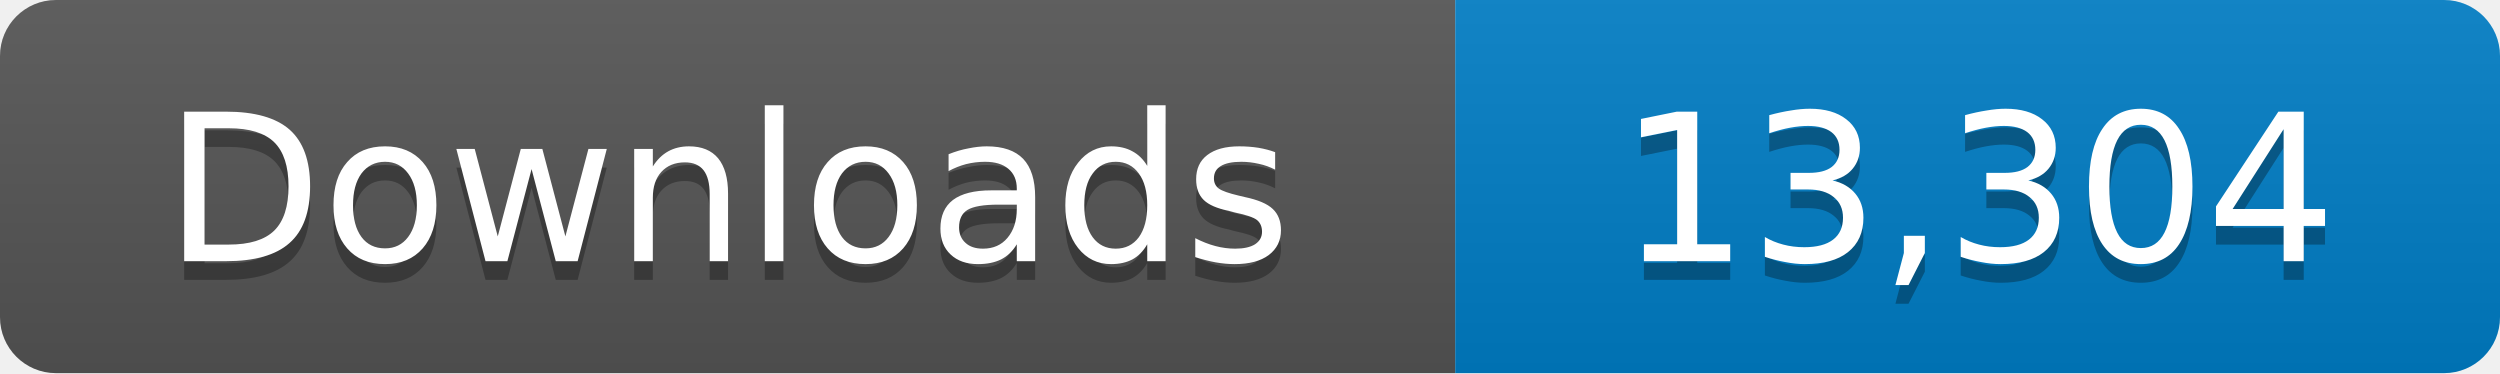
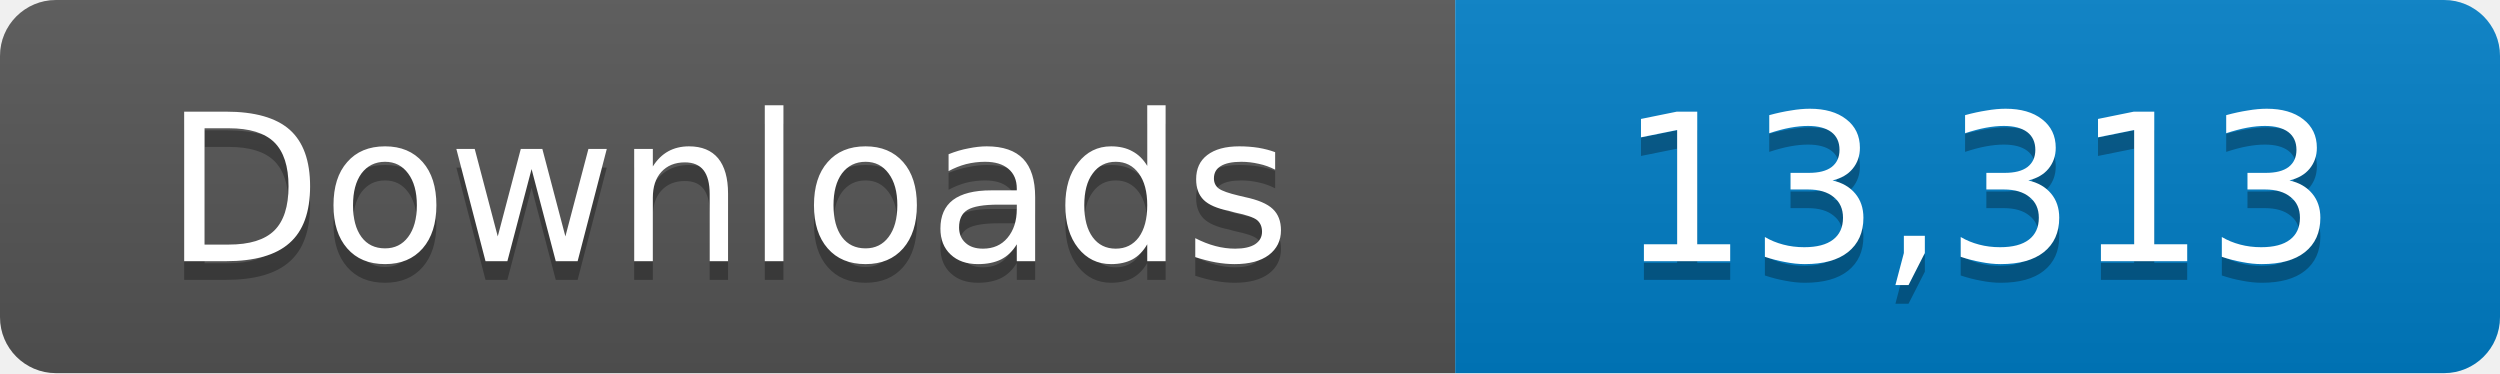
- <svg xmlns="http://www.w3.org/2000/svg" width="134" height="20" role="img" aria-label="Downloads: 13,304">
+ <svg xmlns="http://www.w3.org/2000/svg" width="134" height="20" role="img" aria-label="Downloads: 13,313">
  <linearGradient id="s" x2="0" y2="100%">
    <stop offset="0" stop-color="#bbb" stop-opacity=".1" />
    <stop offset="1" stop-opacity=".1" />
  </linearGradient>
  <clipPath id="r">
    <rect width="134" height="20" rx="3" fill="#fff" />
  </clipPath>
  <g clip-path="url(#r)">
    <path fill="#555" d="M0 0h78v20H0z" />
    <path fill="#007ec6" d="M78 0h56v20H78z" />
    <path fill="url(#s)" d="M0 0h134v20H0z" />
  </g>
  <g fill="#fff" text-anchor="middle" font-family="Verdana,Geneva,DejaVu Sans,sans-serif" font-size="11">
    <text x="39" y="15" fill="#010101" fill-opacity=".3">Downloads</text>
    <text x="39" y="14">Downloads</text>
-     <text x="106" y="15" fill="#010101" fill-opacity=".3">13,304</text>
-     <text x="106" y="14">13,304</text>
+     <text x="106" y="15" fill="#010101" fill-opacity=".3">13,313</text>
+     <text x="106" y="14">13,313</text>
  </g>
</svg>
